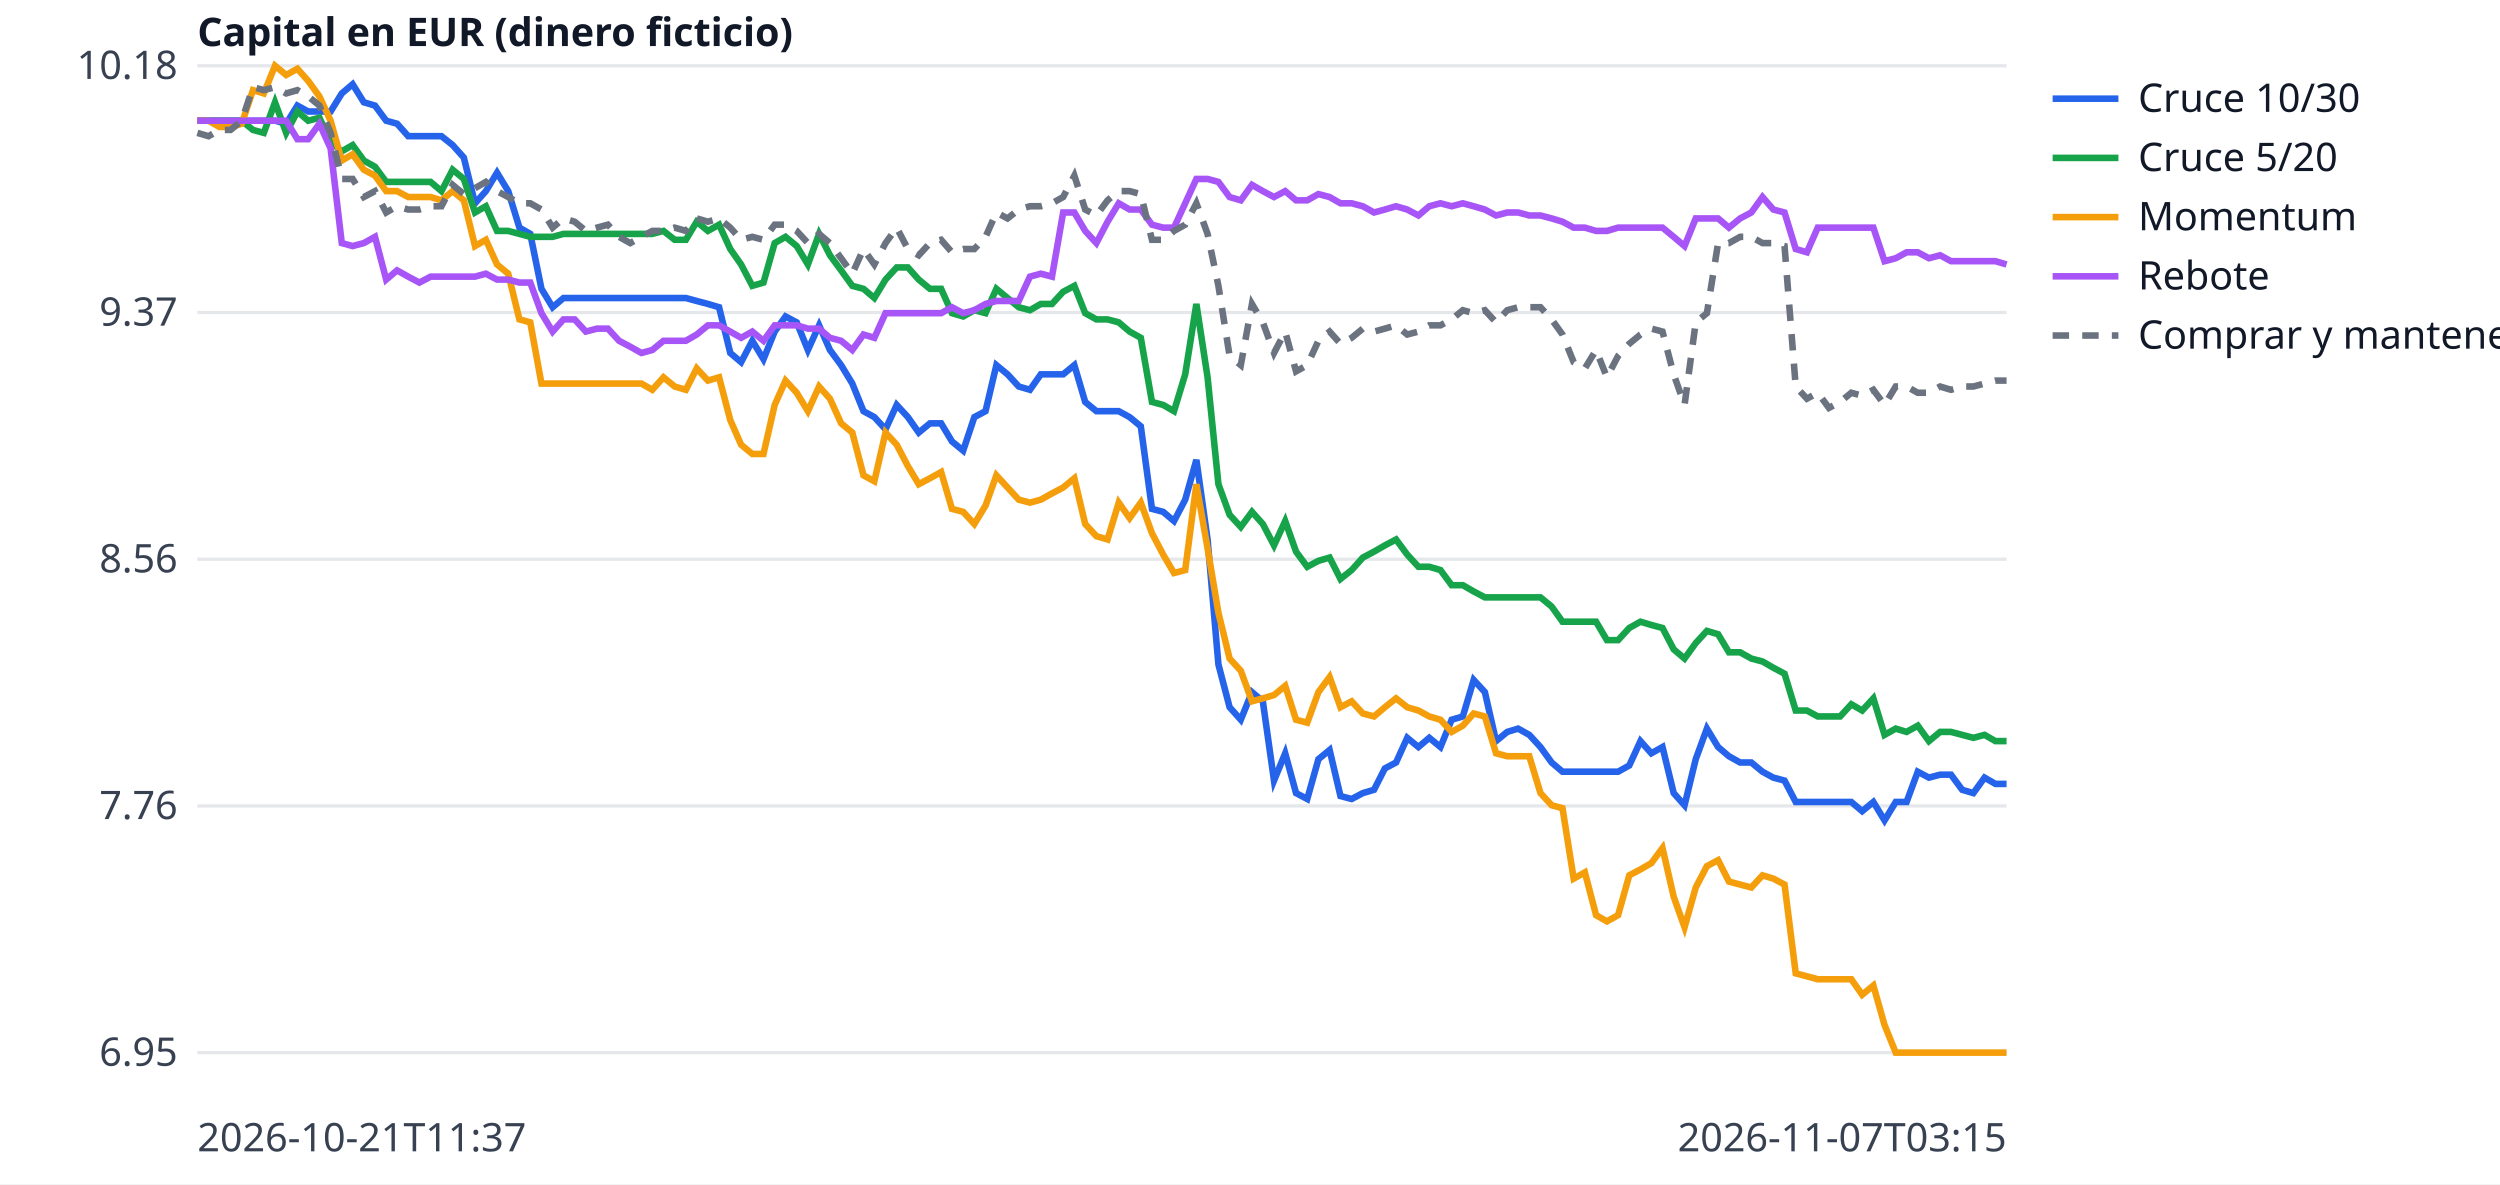
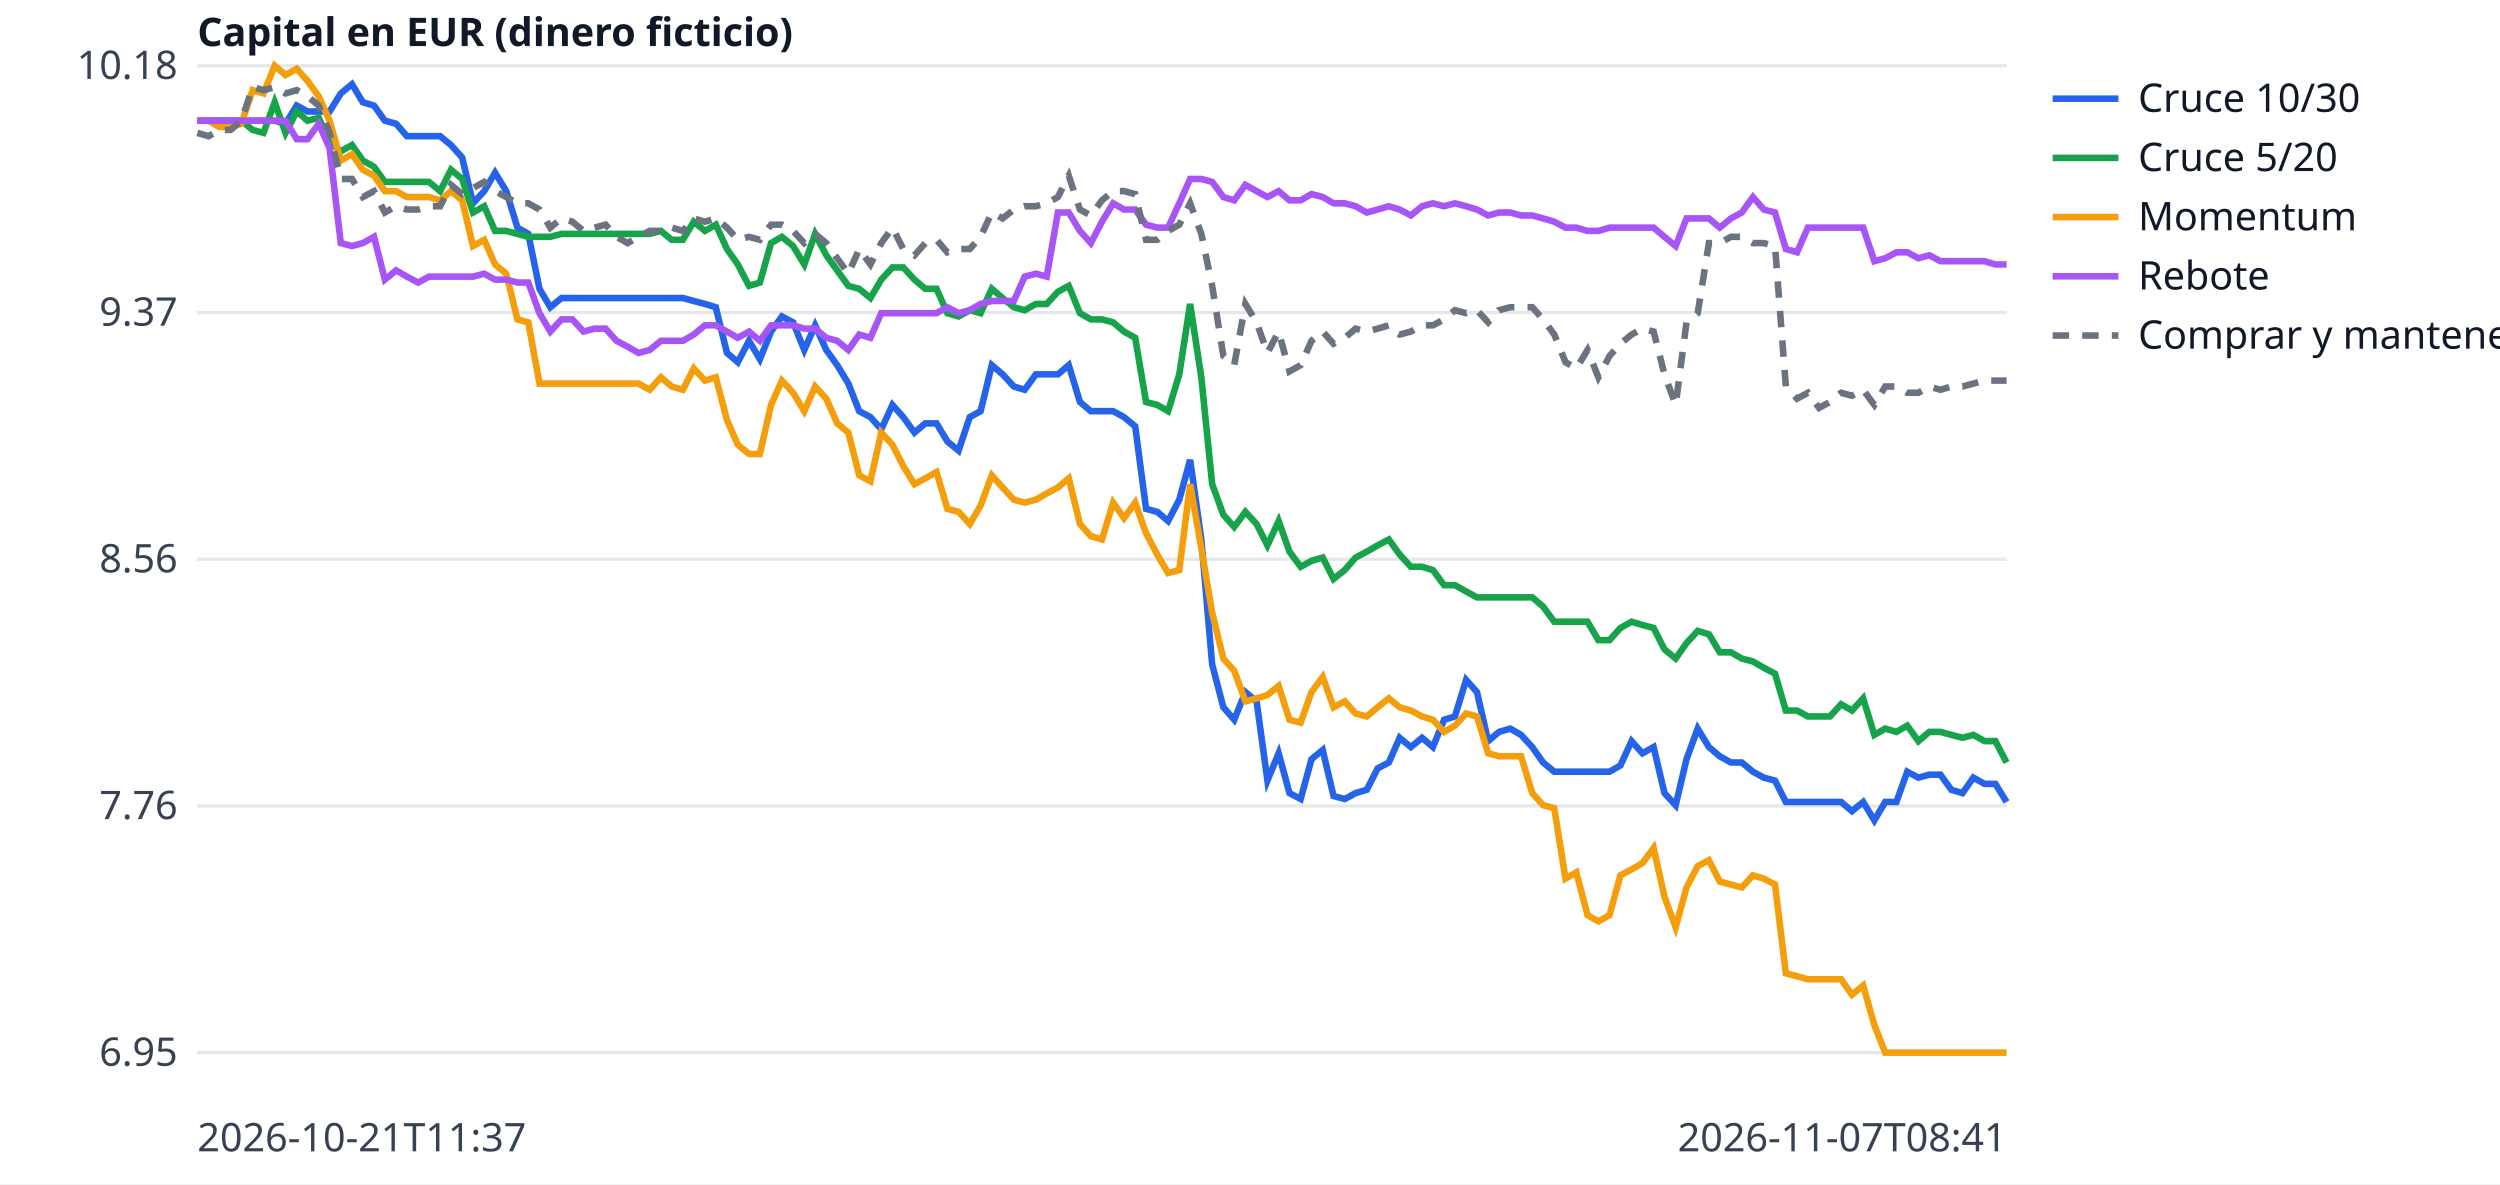
<svg xmlns="http://www.w3.org/2000/svg" width="760" height="360" viewBox="0 0 760 360" font-family="sans-serif" font-size="12">
  <rect width="760" height="360" fill="white" />
  <line x1="60" x2="610" y1="320.0" y2="320.0" stroke="#e5e7eb" />
  <text x="54" y="324.0" text-anchor="end" fill="#374151">6.95</text>
  <line x1="60" x2="610" y1="245.0" y2="245.0" stroke="#e5e7eb" />
  <text x="54" y="249.0" text-anchor="end" fill="#374151">7.76</text>
  <line x1="60" x2="610" y1="170.0" y2="170.0" stroke="#e5e7eb" />
  <text x="54" y="174.0" text-anchor="end" fill="#374151">8.56</text>
  <line x1="60" x2="610" y1="95.0" y2="95.0" stroke="#e5e7eb" />
  <text x="54" y="99.0" text-anchor="end" fill="#374151">9.37</text>
  <line x1="60" x2="610" y1="20.0" y2="20.0" stroke="#e5e7eb" />
  <text x="54" y="24.0" text-anchor="end" fill="#374151">10.18</text>
  <text x="60" y="350" fill="#374151">2026-10-21T11:37</text>
-   <text x="610" y="350" text-anchor="end" fill="#374151">2026-11-07T03:15</text>
+   <text x="610" y="350" text-anchor="end" fill="#374151">2026-11-07T08:41</text>
  <text x="60" y="14" fill="#111827" font-weight="bold">Capital en EUR (dinero ficticio)</text>
-   <polyline points="60.0,36.7 63.4,36.7 66.7,36.7 70.1,36.7 73.5,36.7 76.9,36.7 80.2,36.7 83.6,36.7 87.0,37.6 90.4,32.1 93.7,33.9 97.1,33.9 100.5,33.9 103.9,28.4 107.2,25.6 110.6,31.1 114.0,32.1 117.4,36.7 120.7,37.6 124.1,41.4 127.5,41.4 130.9,41.4 134.2,41.4 137.6,44.1 141.0,47.9 144.4,61.8 147.7,58.1 151.1,52.5 154.5,58.1 157.9,69.2 161.2,71.1 164.6,87.8 168.0,93.4 171.3,90.6 174.7,90.6 178.1,90.6 181.5,90.6 184.8,90.6 188.2,90.6 191.6,90.6 195.0,90.6 198.3,90.6 201.7,90.6 205.1,90.6 208.5,90.6 211.8,91.5 215.2,92.4 218.6,93.4 222.0,107.3 225.3,110.1 228.7,103.6 232.1,109.2 235.5,100.8 238.8,96.2 242.2,98.0 245.6,106.4 249.0,98.9 252.3,106.4 255.7,111.0 259.1,116.6 262.5,125.0 265.8,126.8 269.2,130.5 272.6,123.1 276.0,126.8 279.3,131.5 282.7,128.7 286.1,128.7 289.4,134.2 292.8,137.0 296.2,126.8 299.6,125.0 302.9,111.0 306.3,113.8 309.7,117.5 313.1,118.5 316.4,113.8 319.8,113.8 323.2,113.8 326.6,111.0 329.9,122.2 333.3,125.0 336.7,125.0 340.1,125.0 343.4,126.8 346.8,129.6 350.2,154.7 353.6,155.6 356.9,158.4 360.3,151.9 363.7,139.8 367.1,164.0 370.4,202.0 373.8,215.0 377.2,218.8 380.6,210.4 383.9,213.2 387.3,237.3 390.7,229.0 394.0,241.1 397.4,242.9 400.8,230.8 404.2,228.0 407.5,242.0 410.9,242.9 414.3,241.1 417.7,240.1 421.0,233.6 424.4,231.8 427.8,224.3 431.2,227.1 434.5,224.3 437.9,227.1 441.3,218.8 444.7,217.8 448.0,206.7 451.4,210.4 454.8,225.3 458.2,222.5 461.5,221.5 464.9,223.4 468.3,227.1 471.7,231.8 475.0,234.6 478.4,234.6 481.8,234.6 485.2,234.6 488.5,234.6 491.9,234.6 495.3,232.7 498.7,225.3 502.0,229.0 505.4,227.1 508.8,241.1 512.1,244.8 515.5,230.8 518.9,221.5 522.3,227.1 525.6,229.9 529.0,231.8 532.4,231.8 535.8,234.6 539.1,236.4 542.5,237.3 545.9,243.8 549.3,243.8 552.6,243.8 556.0,243.8 559.4,243.8 562.8,243.8 566.1,246.6 569.5,243.8 572.9,249.4 576.3,243.8 579.6,243.8 583.0,234.6 586.4,236.4 589.8,235.5 593.1,235.5 596.5,240.1 599.9,241.1 603.3,236.4 606.6,238.3 610.0,238.3" fill="none" stroke="#2563eb" stroke-width="2" />
+   <polyline points="60.0,36.7 63.4,36.7 66.7,36.7 70.1,36.7 73.4,36.7 76.8,36.7 80.1,36.7 83.5,36.7 86.8,37.6 90.2,32.1 93.5,33.9 96.9,33.9 100.2,33.9 103.6,28.4 107.0,25.6 110.3,31.1 113.7,32.1 117.0,36.7 120.4,37.6 123.7,41.4 127.1,41.4 130.4,41.4 133.8,41.4 137.1,44.1 140.5,47.9 143.8,61.8 147.2,58.1 150.5,52.5 153.9,58.1 157.3,69.2 160.6,71.1 164.0,87.8 167.3,93.4 170.7,90.6 174.0,90.6 177.4,90.6 180.7,90.6 184.1,90.6 187.4,90.6 190.8,90.6 194.1,90.6 197.5,90.6 200.9,90.6 204.2,90.6 207.6,90.6 210.9,91.5 214.3,92.4 217.6,93.4 221.0,107.3 224.3,110.1 227.7,103.6 231.0,109.2 234.4,100.8 237.7,96.2 241.1,98.0 244.5,106.4 247.8,98.9 251.2,106.4 254.5,111.0 257.9,116.6 261.2,125.0 264.6,126.8 267.9,130.5 271.3,123.1 274.6,126.8 278.0,131.5 281.3,128.7 284.7,128.7 288.0,134.2 291.4,137.0 294.8,126.8 298.1,125.0 301.5,111.0 304.8,113.8 308.2,117.5 311.5,118.5 314.9,113.8 318.2,113.8 321.6,113.8 324.9,111.0 328.3,122.2 331.6,125.0 335.0,125.0 338.4,125.0 341.7,126.8 345.1,129.6 348.4,154.7 351.8,155.6 355.1,158.4 358.5,151.9 361.8,139.8 365.2,164.0 368.5,202.0 371.9,215.0 375.2,218.8 378.6,210.4 382.0,213.2 385.3,237.3 388.7,229.0 392.0,241.1 395.4,242.9 398.7,230.8 402.1,228.0 405.4,242.0 408.8,242.9 412.1,241.1 415.5,240.1 418.8,233.6 422.2,231.8 425.5,224.3 428.9,227.1 432.3,224.3 435.6,227.1 439.0,218.8 442.3,217.8 445.7,206.7 449.0,210.4 452.4,225.3 455.7,222.5 459.1,221.5 462.4,223.4 465.8,227.1 469.1,231.8 472.5,234.6 475.9,234.6 479.2,234.6 482.6,234.6 485.9,234.6 489.3,234.6 492.6,232.7 496.0,225.3 499.3,229.0 502.7,227.1 506.0,241.1 509.4,244.8 512.7,230.8 516.1,221.5 519.5,227.1 522.8,229.9 526.2,231.8 529.5,231.8 532.9,234.6 536.2,236.4 539.6,237.3 542.9,243.8 546.3,243.8 549.6,243.8 553.0,243.8 556.3,243.8 559.7,243.8 563.0,246.6 566.4,243.8 569.8,249.4 573.1,243.8 576.5,243.8 579.8,234.6 583.2,236.4 586.5,235.5 589.9,235.5 593.2,240.1 596.6,241.1 599.9,236.4 603.3,238.3 606.6,238.3 610.0,243.8" fill="none" stroke="#2563eb" stroke-width="2" />
  <line x1="624" x2="644" y1="30" y2="30" stroke="#2563eb" stroke-width="2" />
  <text x="650" y="34" fill="#111827">Cruce 10/30</text>
-   <polyline points="60.0,36.7 63.4,36.7 66.7,36.7 70.1,36.7 73.5,36.7 76.9,39.5 80.2,40.4 83.6,31.1 87.0,40.4 90.4,33.9 93.7,36.7 97.1,35.8 100.5,43.2 103.9,46.0 107.2,44.1 110.6,48.8 114.0,50.7 117.4,55.3 120.7,55.3 124.1,55.3 127.5,55.3 130.9,55.3 134.2,58.1 137.6,51.6 141.0,54.4 144.4,64.6 147.7,62.7 151.1,70.2 154.5,70.2 157.9,71.1 161.2,72.0 164.6,72.0 168.0,72.0 171.3,71.1 174.7,71.1 178.1,71.1 181.5,71.1 184.8,71.1 188.2,71.1 191.6,71.1 195.0,71.1 198.3,71.1 201.7,70.2 205.1,72.9 208.5,72.9 211.8,67.4 215.2,70.2 218.6,68.3 222.0,75.7 225.3,80.4 228.7,86.9 232.1,85.9 235.5,73.9 238.8,72.0 242.2,74.8 245.6,80.4 249.0,71.1 252.3,77.6 255.7,82.2 259.1,86.9 262.5,87.8 265.8,90.6 269.2,85.0 272.6,81.3 276.0,81.3 279.3,85.0 282.7,87.8 286.1,87.8 289.4,95.2 292.8,96.2 296.2,94.3 299.6,95.2 302.9,87.8 306.3,90.6 309.7,93.4 313.1,94.3 316.4,92.4 319.8,92.4 323.2,88.7 326.6,86.9 329.9,95.2 333.3,97.1 336.7,97.1 340.1,98.0 343.4,100.8 346.8,102.7 350.2,122.2 353.6,123.1 356.9,125.0 360.3,113.8 363.7,92.4 367.1,114.7 370.4,147.2 373.8,156.5 377.2,160.2 380.6,155.6 383.9,159.3 387.3,165.8 390.7,158.4 394.0,167.7 397.4,172.3 400.8,170.5 404.2,169.5 407.5,176.0 410.9,173.3 414.3,169.5 417.7,167.7 421.0,165.8 424.4,164.0 427.8,168.6 431.2,172.3 434.5,172.3 437.9,173.3 441.3,177.9 444.7,177.9 448.0,179.8 451.4,181.6 454.8,181.6 458.2,181.6 461.5,181.6 464.9,181.6 468.3,181.6 471.7,184.4 475.0,189.0 478.4,189.0 481.8,189.0 485.2,189.0 488.5,194.6 491.9,194.6 495.3,190.9 498.7,189.0 502.0,190.0 505.4,190.9 508.8,197.4 512.1,200.2 515.5,195.5 518.9,191.8 522.3,192.8 525.6,198.3 529.0,198.3 532.4,200.2 535.8,201.1 539.1,203.0 542.5,204.8 545.9,216.0 549.3,216.0 552.6,217.8 556.0,217.8 559.4,217.8 562.8,214.1 566.1,216.0 569.5,212.3 572.9,223.4 576.3,221.5 579.6,222.5 583.0,220.6 586.4,225.3 589.8,222.5 593.1,222.5 596.5,223.4 599.9,224.3 603.3,223.4 606.6,225.3 610.0,225.3" fill="none" stroke="#16a34a" stroke-width="2" />
+   <polyline points="60.0,36.7 63.4,36.7 66.7,36.7 70.1,36.7 73.4,36.7 76.8,39.5 80.1,40.4 83.5,31.1 86.8,40.4 90.2,33.9 93.5,36.7 96.9,35.8 100.2,43.2 103.6,46.0 107.0,44.1 110.3,48.8 113.7,50.7 117.0,55.3 120.4,55.3 123.7,55.3 127.1,55.3 130.4,55.3 133.8,58.1 137.1,51.6 140.5,54.4 143.8,64.6 147.2,62.7 150.5,70.2 153.9,70.2 157.3,71.1 160.6,72.0 164.0,72.0 167.3,72.0 170.7,71.1 174.0,71.1 177.4,71.1 180.7,71.1 184.1,71.1 187.4,71.1 190.8,71.1 194.1,71.1 197.5,71.1 200.9,70.2 204.2,72.9 207.6,72.9 210.9,67.4 214.3,70.2 217.6,68.3 221.0,75.7 224.3,80.4 227.7,86.9 231.0,85.9 234.4,73.9 237.7,72.0 241.1,74.8 244.5,80.4 247.8,71.1 251.2,77.6 254.5,82.2 257.9,86.9 261.2,87.8 264.6,90.6 267.9,85.0 271.3,81.3 274.6,81.3 278.0,85.0 281.3,87.8 284.7,87.8 288.0,95.2 291.4,96.2 294.8,94.3 298.1,95.2 301.5,87.8 304.8,90.6 308.2,93.4 311.5,94.3 314.9,92.4 318.2,92.4 321.6,88.7 324.9,86.9 328.3,95.2 331.6,97.1 335.0,97.1 338.4,98.0 341.7,100.8 345.1,102.7 348.4,122.2 351.8,123.1 355.1,125.0 358.5,113.8 361.8,92.4 365.2,114.7 368.5,147.2 371.9,156.5 375.2,160.2 378.6,155.6 382.0,159.3 385.3,165.8 388.7,158.4 392.0,167.7 395.4,172.3 398.7,170.5 402.1,169.5 405.4,176.0 408.8,173.3 412.1,169.5 415.5,167.7 418.8,165.8 422.2,164.0 425.5,168.6 428.9,172.3 432.3,172.3 435.6,173.3 439.0,177.9 442.3,177.9 445.7,179.8 449.0,181.6 452.4,181.6 455.7,181.6 459.1,181.6 462.4,181.6 465.8,181.6 469.1,184.4 472.5,189.0 475.9,189.0 479.2,189.0 482.6,189.0 485.9,194.6 489.3,194.6 492.6,190.9 496.0,189.0 499.3,190.0 502.7,190.9 506.0,197.4 509.4,200.2 512.7,195.5 516.1,191.8 519.5,192.8 522.8,198.3 526.2,198.3 529.5,200.2 532.9,201.1 536.2,203.0 539.6,204.8 542.9,216.0 546.3,216.0 549.6,217.8 553.0,217.8 556.3,217.8 559.7,214.1 563.0,216.0 566.4,212.3 569.8,223.4 573.1,221.5 576.5,222.5 579.8,220.6 583.2,225.3 586.5,222.5 589.9,222.5 593.2,223.4 596.6,224.3 599.9,223.4 603.3,225.3 606.6,225.3 610.0,231.8" fill="none" stroke="#16a34a" stroke-width="2" />
  <line x1="624" x2="644" y1="48" y2="48" stroke="#16a34a" stroke-width="2" />
  <text x="650" y="52" fill="#111827">Cruce 5/20</text>
-   <polyline points="60.0,36.7 63.4,36.7 66.7,38.6 70.1,38.6 73.5,37.6 76.9,27.4 80.2,28.4 83.6,20.0 87.0,22.8 90.4,20.9 93.7,24.6 97.1,29.3 100.5,36.7 103.9,48.8 107.2,46.9 110.6,51.6 114.0,53.4 117.4,58.1 120.7,58.1 124.1,59.9 127.5,59.9 130.9,59.9 134.2,60.9 137.6,58.1 141.0,60.9 144.4,74.8 147.7,72.9 151.1,80.4 154.5,83.2 157.9,97.1 161.2,98.0 164.6,116.6 168.0,116.6 171.3,116.6 174.7,116.6 178.1,116.6 181.5,116.6 184.8,116.6 188.2,116.6 191.6,116.6 195.0,116.6 198.3,118.5 201.7,114.7 205.1,117.5 208.5,118.5 211.8,112.0 215.2,115.7 218.6,114.7 222.0,127.7 225.3,135.2 228.7,138.0 232.1,138.0 235.5,123.1 238.8,115.7 242.2,119.4 245.6,125.0 249.0,117.5 252.3,121.2 255.7,128.7 259.1,131.5 262.5,144.5 265.8,146.3 269.2,131.5 272.6,135.2 276.0,141.7 279.3,147.2 282.7,145.4 286.1,143.5 289.4,154.7 292.8,155.6 296.2,159.3 299.6,153.7 302.9,144.5 306.3,148.2 309.7,151.9 313.1,152.8 316.4,151.9 319.8,150.0 323.2,148.2 326.6,145.4 329.9,159.3 333.3,163.0 336.7,164.0 340.1,152.8 343.4,157.5 346.8,152.8 350.2,162.1 353.6,168.6 356.9,174.2 360.3,173.3 363.7,147.2 367.1,166.7 370.4,186.3 373.8,200.2 377.2,203.9 380.6,213.2 383.9,212.3 387.3,211.3 390.7,208.5 394.0,218.8 397.4,219.7 400.8,210.4 404.2,205.8 407.5,215.0 410.9,213.2 414.3,216.9 417.7,217.8 421.0,215.0 424.4,212.3 427.8,215.0 431.2,216.0 434.5,217.8 437.9,218.8 441.3,222.5 444.7,220.6 448.0,216.9 451.4,217.8 454.8,229.0 458.2,229.9 461.5,229.9 464.9,229.9 468.3,241.1 471.7,244.8 475.0,245.7 478.4,267.1 481.8,265.2 485.2,278.2 488.5,280.1 491.9,278.2 495.3,266.1 498.7,264.3 502.0,262.4 505.4,257.8 508.8,272.6 512.1,281.9 515.5,269.8 518.9,263.3 522.3,261.5 525.6,268.0 529.0,268.9 532.4,269.8 535.8,266.1 539.1,267.1 542.5,268.9 545.9,295.9 549.3,296.8 552.6,297.7 556.0,297.7 559.4,297.7 562.8,297.7 566.1,302.4 569.5,299.6 572.9,311.6 576.3,320.0 579.6,320.0 583.0,320.0 586.4,320.0 589.8,320.0 593.1,320.0 596.5,320.0 599.9,320.0 603.3,320.0 606.6,320.0 610.0,320.0" fill="none" stroke="#f59e0b" stroke-width="2" />
+   <polyline points="60.0,36.7 63.4,36.7 66.7,38.6 70.1,38.6 73.4,37.6 76.8,27.4 80.1,28.4 83.5,20.0 86.8,22.8 90.2,20.9 93.5,24.6 96.9,29.3 100.2,36.7 103.6,48.8 107.0,46.9 110.3,51.6 113.7,53.4 117.0,58.1 120.4,58.1 123.7,59.9 127.1,59.9 130.4,59.9 133.8,60.9 137.1,58.1 140.5,60.9 143.8,74.8 147.2,72.9 150.5,80.4 153.9,83.2 157.3,97.1 160.6,98.0 164.0,116.6 167.3,116.6 170.7,116.6 174.0,116.6 177.4,116.6 180.7,116.6 184.1,116.6 187.4,116.6 190.8,116.6 194.1,116.6 197.5,118.5 200.9,114.7 204.2,117.5 207.6,118.5 210.9,112.0 214.3,115.7 217.6,114.7 221.0,127.7 224.3,135.2 227.7,138.0 231.0,138.0 234.4,123.1 237.7,115.7 241.1,119.4 244.5,125.0 247.8,117.5 251.2,121.2 254.5,128.7 257.9,131.5 261.2,144.5 264.6,146.3 267.9,131.5 271.3,135.2 274.6,141.7 278.0,147.2 281.3,145.4 284.7,143.5 288.0,154.7 291.4,155.6 294.8,159.3 298.1,153.7 301.5,144.5 304.8,148.2 308.2,151.9 311.5,152.8 314.9,151.9 318.2,150.0 321.6,148.2 324.9,145.4 328.3,159.3 331.6,163.0 335.0,164.0 338.4,152.8 341.7,157.5 345.1,152.8 348.4,162.1 351.8,168.6 355.1,174.2 358.5,173.3 361.8,147.2 365.2,166.7 368.5,186.3 371.9,200.2 375.2,203.9 378.6,213.2 382.0,212.3 385.3,211.3 388.7,208.5 392.0,218.8 395.4,219.7 398.7,210.4 402.1,205.8 405.4,215.0 408.8,213.2 412.1,216.9 415.5,217.8 418.8,215.0 422.2,212.3 425.5,215.0 428.9,216.0 432.3,217.8 435.6,218.8 439.0,222.5 442.3,220.6 445.7,216.9 449.0,217.8 452.4,229.0 455.7,229.9 459.1,229.9 462.4,229.9 465.8,241.1 469.1,244.8 472.5,245.7 475.9,267.1 479.2,265.2 482.6,278.2 485.9,280.1 489.3,278.2 492.6,266.1 496.0,264.3 499.3,262.4 502.7,257.8 506.0,272.6 509.4,281.9 512.7,269.8 516.1,263.3 519.5,261.5 522.8,268.0 526.2,268.9 529.5,269.8 532.9,266.1 536.2,267.1 539.6,268.9 542.9,295.9 546.3,296.8 549.6,297.7 553.0,297.7 556.3,297.7 559.7,297.7 563.0,302.4 566.4,299.6 569.8,311.6 573.1,320.0 576.5,320.0 579.8,320.0 583.2,320.0 586.5,320.0 589.9,320.0 593.2,320.0 596.6,320.0 599.9,320.0 603.3,320.0 606.6,320.0 610.0,320.0" fill="none" stroke="#f59e0b" stroke-width="2" />
  <line x1="624" x2="644" y1="66" y2="66" stroke="#f59e0b" stroke-width="2" />
  <text x="650" y="70" fill="#111827">Momentum</text>
-   <polyline points="60.0,36.7 63.4,36.7 66.7,36.7 70.1,36.7 73.5,36.7 76.9,36.7 80.2,36.7 83.6,36.7 87.0,36.7 90.4,42.3 93.7,42.3 97.1,37.6 100.5,45.1 103.9,73.9 107.2,74.8 110.6,73.9 114.0,72.0 117.4,85.0 120.7,82.2 124.1,84.1 127.5,85.9 130.9,84.1 134.2,84.1 137.6,84.1 141.0,84.1 144.4,84.1 147.7,83.2 151.1,85.0 154.5,85.0 157.9,85.9 161.2,85.9 164.6,95.2 168.0,100.8 171.3,97.1 174.7,97.1 178.1,100.8 181.5,99.9 184.8,99.9 188.2,103.6 191.6,105.4 195.0,107.3 198.3,106.4 201.7,103.6 205.1,103.6 208.5,103.6 211.8,101.7 215.2,98.9 218.6,98.9 222.0,100.8 225.3,102.7 228.7,100.8 232.1,103.6 235.5,98.9 238.8,98.9 242.2,98.9 245.6,99.9 249.0,99.9 252.3,102.7 255.7,103.6 259.1,106.4 262.5,101.7 265.8,102.7 269.2,95.2 272.6,95.2 276.0,95.2 279.3,95.2 282.7,95.2 286.1,95.2 289.4,93.4 292.8,95.2 296.2,94.3 299.6,92.4 302.9,91.5 306.3,91.5 309.7,91.5 313.1,84.1 316.4,83.2 319.8,84.1 323.2,64.6 326.6,64.6 329.9,70.2 333.3,73.9 336.7,67.4 340.1,61.8 343.4,63.7 346.8,63.7 350.2,68.3 353.6,69.2 356.9,69.2 360.3,61.8 363.7,54.4 367.1,54.4 370.4,55.3 373.8,59.9 377.2,60.9 380.6,56.2 383.9,58.1 387.3,59.9 390.7,58.1 394.0,60.9 397.4,60.9 400.8,59.0 404.2,59.9 407.5,61.8 410.9,61.8 414.3,62.7 417.7,64.6 421.0,63.7 424.4,62.7 427.8,63.7 431.2,65.5 434.5,62.7 437.9,61.8 441.3,62.7 444.7,61.8 448.0,62.7 451.4,63.7 454.8,65.5 458.2,64.6 461.5,64.6 464.9,65.5 468.3,65.5 471.7,66.4 475.0,67.4 478.4,69.2 481.8,69.2 485.2,70.2 488.5,70.2 491.9,69.2 495.3,69.2 498.7,69.2 502.0,69.2 505.4,69.2 508.8,72.0 512.1,74.8 515.5,66.4 518.9,66.4 522.3,66.4 525.6,69.2 529.0,66.4 532.4,64.6 535.8,59.9 539.1,63.7 542.5,64.6 545.9,75.7 549.3,76.7 552.6,69.2 556.0,69.2 559.4,69.2 562.8,69.2 566.1,69.2 569.5,69.2 572.9,79.4 576.3,78.5 579.6,76.7 583.0,76.7 586.4,78.5 589.8,77.6 593.1,79.4 596.5,79.4 599.9,79.4 603.3,79.4 606.6,79.4 610.0,80.4" fill="none" stroke="#a855f7" stroke-width="2" />
+   <polyline points="60.0,36.7 63.4,36.7 66.7,36.7 70.1,36.7 73.4,36.7 76.8,36.7 80.1,36.7 83.5,36.7 86.8,36.7 90.2,42.3 93.5,42.3 96.9,37.6 100.2,45.1 103.6,73.9 107.0,74.8 110.3,73.9 113.7,72.0 117.0,85.0 120.4,82.2 123.7,84.1 127.1,85.9 130.4,84.1 133.8,84.1 137.1,84.1 140.5,84.1 143.8,84.1 147.2,83.2 150.5,85.0 153.9,85.0 157.3,85.9 160.6,85.9 164.0,95.2 167.3,100.8 170.7,97.1 174.0,97.1 177.4,100.8 180.7,99.9 184.1,99.9 187.4,103.6 190.8,105.4 194.1,107.3 197.5,106.4 200.9,103.6 204.2,103.6 207.6,103.6 210.9,101.7 214.3,98.9 217.6,98.9 221.0,100.8 224.3,102.7 227.7,100.8 231.0,103.6 234.4,98.9 237.7,98.9 241.1,98.9 244.5,99.9 247.8,99.9 251.2,102.7 254.5,103.6 257.9,106.4 261.2,101.7 264.6,102.7 267.9,95.2 271.3,95.2 274.6,95.2 278.0,95.2 281.3,95.2 284.7,95.2 288.0,93.4 291.4,95.2 294.8,94.3 298.1,92.4 301.5,91.5 304.8,91.5 308.2,91.5 311.5,84.1 314.9,83.2 318.2,84.1 321.6,64.6 324.9,64.6 328.3,70.2 331.6,73.9 335.0,67.4 338.4,61.8 341.7,63.7 345.1,63.7 348.4,68.3 351.8,69.2 355.1,69.2 358.5,61.8 361.8,54.4 365.2,54.4 368.5,55.3 371.9,59.9 375.2,60.9 378.6,56.2 382.0,58.1 385.3,59.9 388.7,58.1 392.0,60.9 395.4,60.9 398.7,59.0 402.1,59.9 405.4,61.8 408.8,61.8 412.1,62.7 415.5,64.6 418.8,63.7 422.2,62.7 425.5,63.7 428.9,65.5 432.3,62.7 435.6,61.8 439.0,62.7 442.3,61.8 445.7,62.7 449.0,63.7 452.4,65.5 455.7,64.6 459.1,64.6 462.4,65.5 465.8,65.5 469.1,66.4 472.5,67.4 475.9,69.2 479.2,69.2 482.6,70.2 485.9,70.2 489.3,69.2 492.6,69.2 496.0,69.2 499.3,69.2 502.7,69.2 506.0,72.0 509.4,74.8 512.7,66.4 516.1,66.4 519.5,66.4 522.8,69.2 526.2,66.4 529.5,64.6 532.9,59.9 536.2,63.7 539.6,64.6 542.9,75.7 546.3,76.7 549.6,69.2 553.0,69.2 556.3,69.2 559.7,69.2 563.0,69.2 566.4,69.2 569.8,79.4 573.1,78.5 576.5,76.7 579.8,76.7 583.2,78.5 586.5,77.6 589.9,79.4 593.2,79.4 596.6,79.4 599.9,79.4 603.3,79.4 606.6,80.4 610.0,80.4" fill="none" stroke="#a855f7" stroke-width="2" />
  <line x1="624" x2="644" y1="84" y2="84" stroke="#a855f7" stroke-width="2" />
  <text x="650" y="88" fill="#111827">Rebote</text>
-   <polyline points="60.0,40.4 63.4,41.4 66.7,39.5 70.1,39.5 73.5,36.7 76.9,26.5 80.2,27.4 83.6,26.5 87.0,28.4 90.4,27.4 93.7,29.3 97.1,32.1 100.5,40.4 103.9,54.4 107.2,54.4 110.6,59.9 114.0,58.1 117.4,64.6 120.7,62.7 124.1,63.7 127.5,63.7 130.9,62.7 134.2,62.7 137.6,56.2 141.0,59.0 144.4,57.2 147.7,55.3 151.1,58.1 154.5,59.9 157.9,61.8 161.2,61.8 164.6,63.7 168.0,69.2 171.3,66.4 174.7,67.4 178.1,70.2 181.5,69.2 184.8,68.3 188.2,72.0 191.6,73.9 195.0,72.0 198.3,70.2 201.7,70.2 205.1,69.2 208.5,70.2 211.8,66.4 215.2,67.4 218.6,66.4 222.0,69.2 225.3,72.9 228.7,72.0 232.1,72.9 235.5,68.3 238.8,68.3 242.2,70.2 245.6,73.9 249.0,71.1 252.3,73.9 255.7,78.5 259.1,83.2 262.5,75.7 265.8,80.4 269.2,73.9 272.6,69.2 276.0,75.7 279.3,77.6 282.7,73.9 286.1,72.9 289.4,76.7 292.8,75.7 296.2,75.7 299.6,72.0 302.9,64.6 306.3,66.4 309.7,63.7 313.1,62.7 316.4,62.7 319.8,61.8 323.2,59.9 326.6,53.4 329.9,63.7 333.3,65.5 336.7,60.9 340.1,58.1 343.4,58.1 346.8,59.0 350.2,72.9 353.6,72.9 356.9,70.2 360.3,68.3 363.7,61.8 367.1,71.1 370.4,86.9 373.8,108.2 377.2,111.0 380.6,92.4 383.9,98.0 387.3,107.3 390.7,100.8 394.0,112.9 397.4,111.0 400.8,103.6 404.2,100.8 407.5,104.5 410.9,102.7 414.3,99.9 417.7,100.8 421.0,99.9 424.4,98.9 427.8,101.7 431.2,100.8 434.5,98.9 437.9,98.9 441.3,97.1 444.7,94.3 448.0,95.2 451.4,94.3 454.8,98.0 458.2,94.3 461.5,93.4 464.9,93.4 468.3,93.4 471.7,97.1 475.0,101.7 478.4,110.1 481.8,112.0 485.2,106.4 488.5,114.7 491.9,108.2 495.3,104.5 498.7,101.7 502.0,99.9 505.4,100.8 508.8,113.8 512.1,123.1 515.5,98.0 518.9,95.2 522.3,73.9 525.6,73.9 529.0,72.0 532.4,72.0 535.8,73.9 539.1,73.9 542.5,74.8 545.9,117.5 549.3,121.2 552.6,119.4 556.0,124.0 559.4,122.2 562.8,119.4 566.1,120.3 569.5,118.5 572.9,123.1 576.3,117.5 579.6,117.5 583.0,119.4 586.4,119.4 589.8,117.5 593.1,118.5 596.5,117.5 599.9,117.5 603.3,116.6 606.6,115.7 610.0,115.7" fill="none" stroke="#6b7280" stroke-width="2" stroke-dasharray="5 4" />
+   <polyline points="60.0,40.4 63.4,41.4 66.7,39.5 70.1,39.5 73.4,36.7 76.8,26.5 80.1,27.4 83.5,26.5 86.8,28.4 90.2,27.4 93.5,29.3 96.9,32.1 100.2,40.4 103.6,54.4 107.0,54.4 110.3,59.9 113.7,58.1 117.0,64.6 120.4,62.7 123.7,63.7 127.1,63.7 130.4,62.7 133.8,62.7 137.1,56.2 140.5,59.0 143.8,57.2 147.2,55.3 150.5,58.1 153.9,59.9 157.3,61.8 160.6,61.8 164.0,63.7 167.3,69.2 170.7,66.4 174.0,67.4 177.4,70.2 180.7,69.2 184.1,68.3 187.4,72.0 190.8,73.9 194.1,72.0 197.5,70.2 200.9,70.2 204.2,69.2 207.6,70.2 210.9,66.4 214.3,67.4 217.6,66.4 221.0,69.2 224.3,72.9 227.7,72.0 231.0,72.9 234.4,68.3 237.7,68.3 241.1,70.2 244.5,73.9 247.8,71.1 251.2,73.9 254.5,78.5 257.9,83.2 261.2,75.7 264.6,80.4 267.9,73.9 271.3,69.2 274.6,75.7 278.0,77.6 281.3,73.9 284.7,72.9 288.0,76.7 291.4,75.7 294.8,75.7 298.1,72.0 301.5,64.6 304.8,66.4 308.2,63.7 311.5,62.7 314.9,62.7 318.2,61.8 321.6,59.9 324.9,53.4 328.3,63.7 331.6,65.5 335.0,60.9 338.4,58.1 341.7,58.1 345.1,59.0 348.4,72.9 351.8,72.9 355.1,70.2 358.5,68.3 361.8,61.8 365.2,71.1 368.5,86.9 371.9,108.2 375.2,111.0 378.6,92.4 382.0,98.0 385.3,107.3 388.7,100.8 392.0,112.9 395.4,111.0 398.7,103.6 402.1,100.8 405.4,104.5 408.8,102.7 412.1,99.9 415.5,100.8 418.8,99.9 422.2,98.9 425.5,101.7 428.9,100.8 432.3,98.9 435.6,98.9 439.0,97.1 442.3,94.3 445.7,95.2 449.0,94.3 452.4,98.0 455.7,94.3 459.1,93.4 462.4,93.4 465.8,93.4 469.1,97.1 472.5,101.7 475.9,110.1 479.2,112.0 482.6,106.4 485.9,114.7 489.3,108.2 492.6,104.5 496.0,101.7 499.3,99.9 502.7,100.8 506.0,113.8 509.4,123.1 512.7,98.0 516.1,95.2 519.5,73.9 522.8,73.9 526.2,72.0 529.5,72.0 532.9,73.9 536.2,73.9 539.6,74.8 542.9,117.5 546.3,121.2 549.6,119.4 553.0,124.0 556.3,122.2 559.7,119.4 563.0,120.3 566.4,118.5 569.8,123.1 573.1,117.5 576.5,117.5 579.8,119.4 583.2,119.4 586.5,117.5 589.9,118.5 593.2,117.5 596.6,117.5 599.9,116.6 603.3,115.7 606.6,115.7 610.0,115.7" fill="none" stroke="#6b7280" stroke-width="2" stroke-dasharray="5 4" />
  <line x1="624" x2="644" y1="102" y2="102" stroke="#6b7280" stroke-width="2" stroke-dasharray="5 4" />
  <text x="650" y="106" fill="#111827">Comprar y mantener</text>
</svg>
